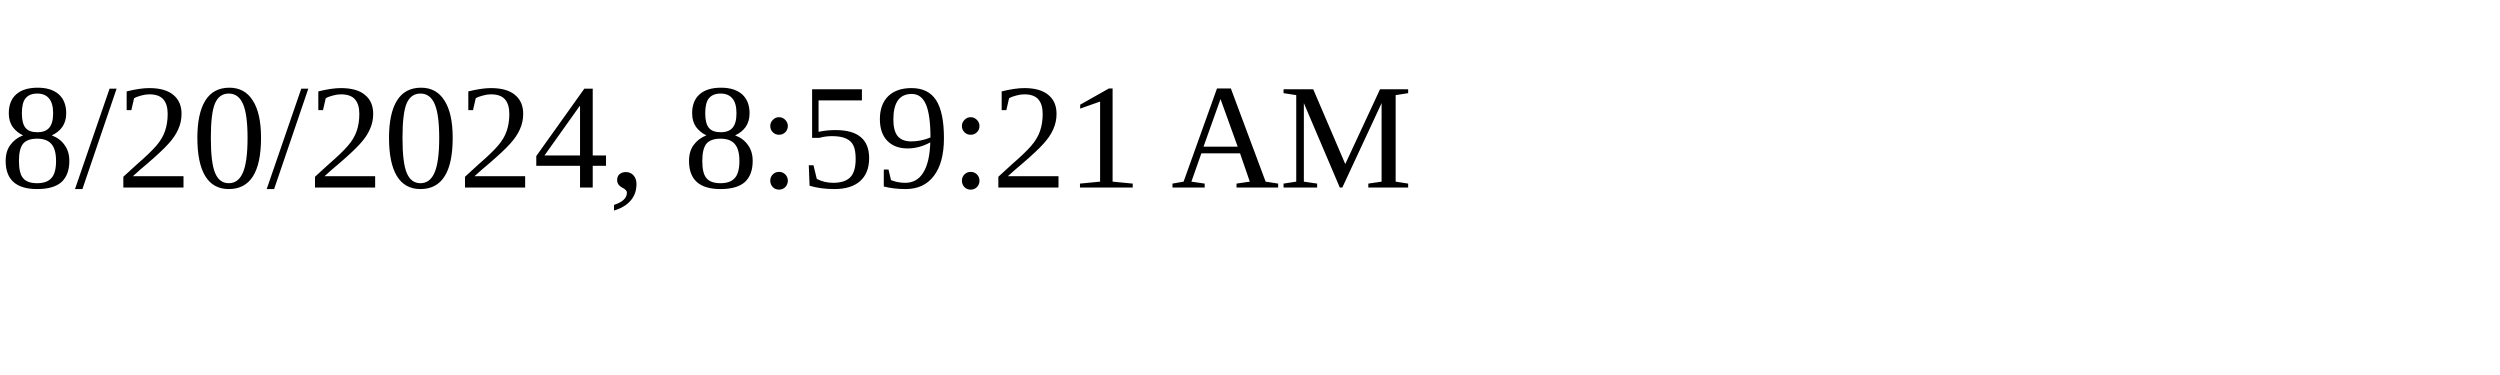
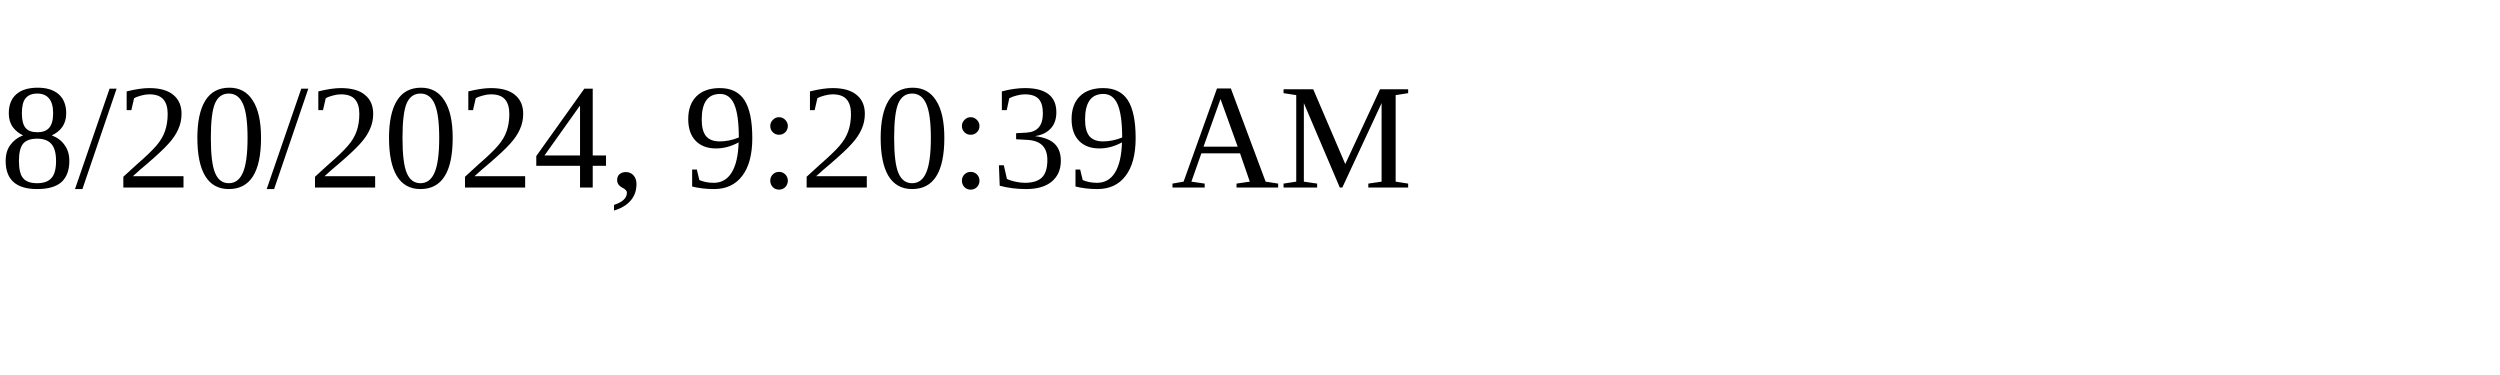
<svg xmlns="http://www.w3.org/2000/svg" height="30" width="200">
-   <text x="0" y="15">8/20/2024, 8:59:21 AM</text>
+   <text x="0" y="15">8/20/2024, 9:20:39 AM</text>
</svg>
